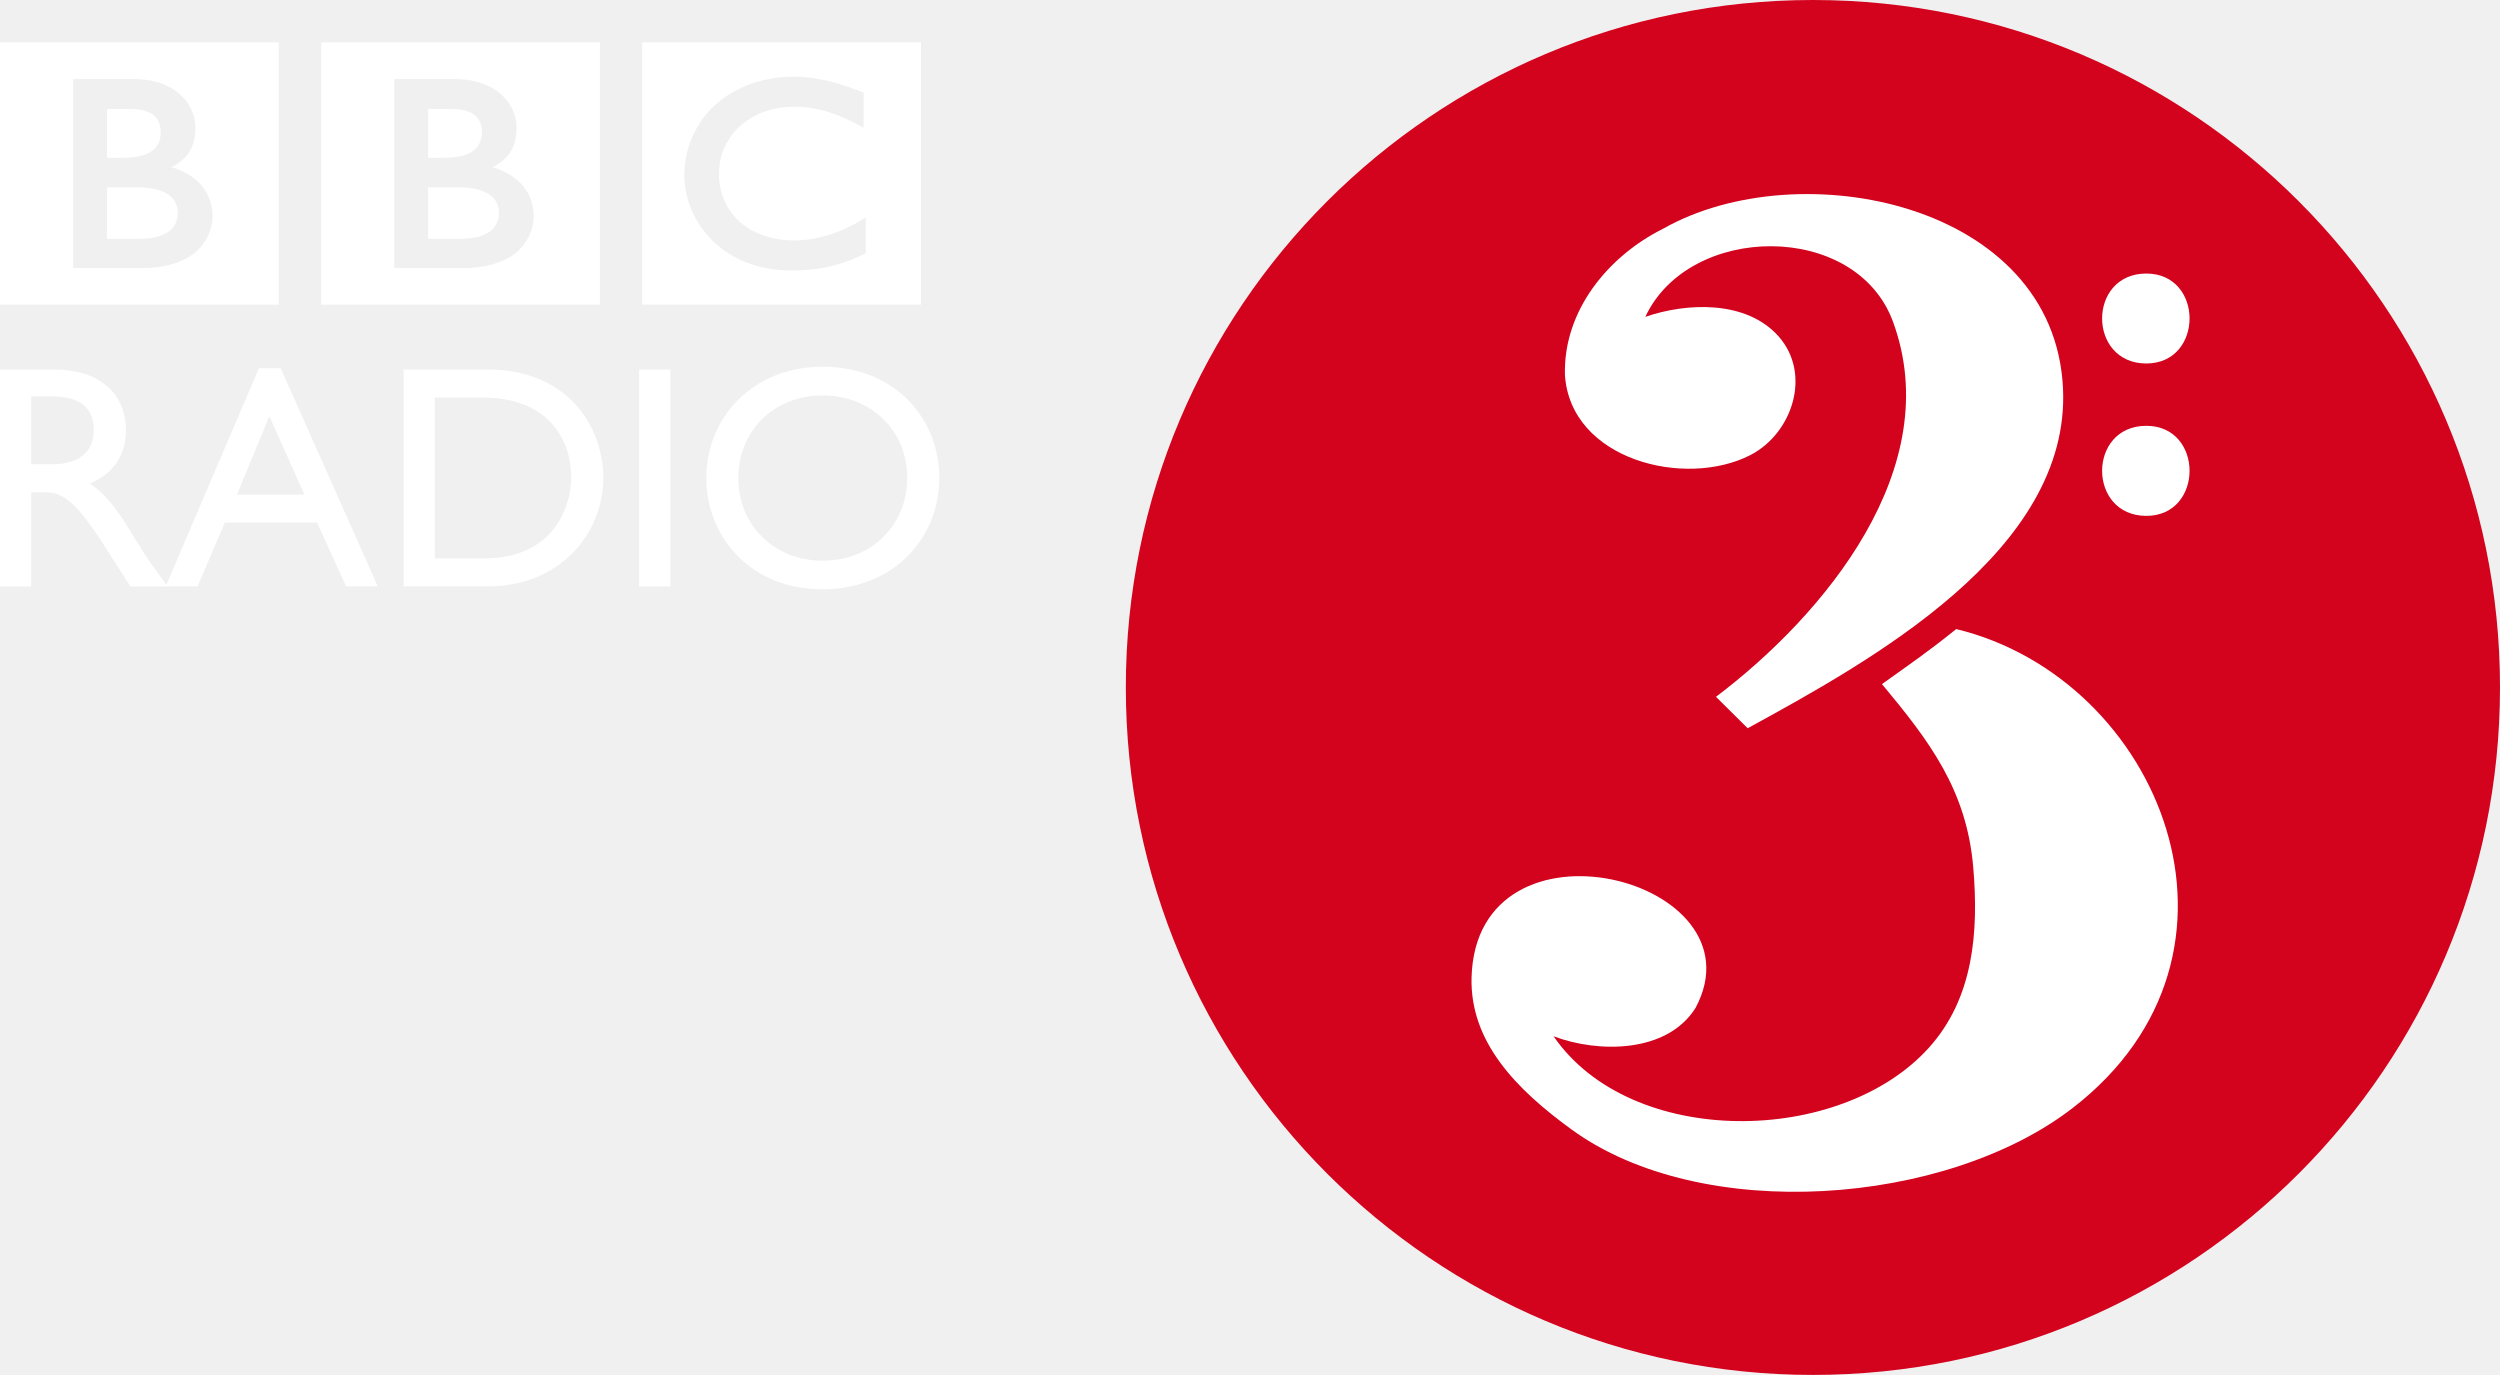
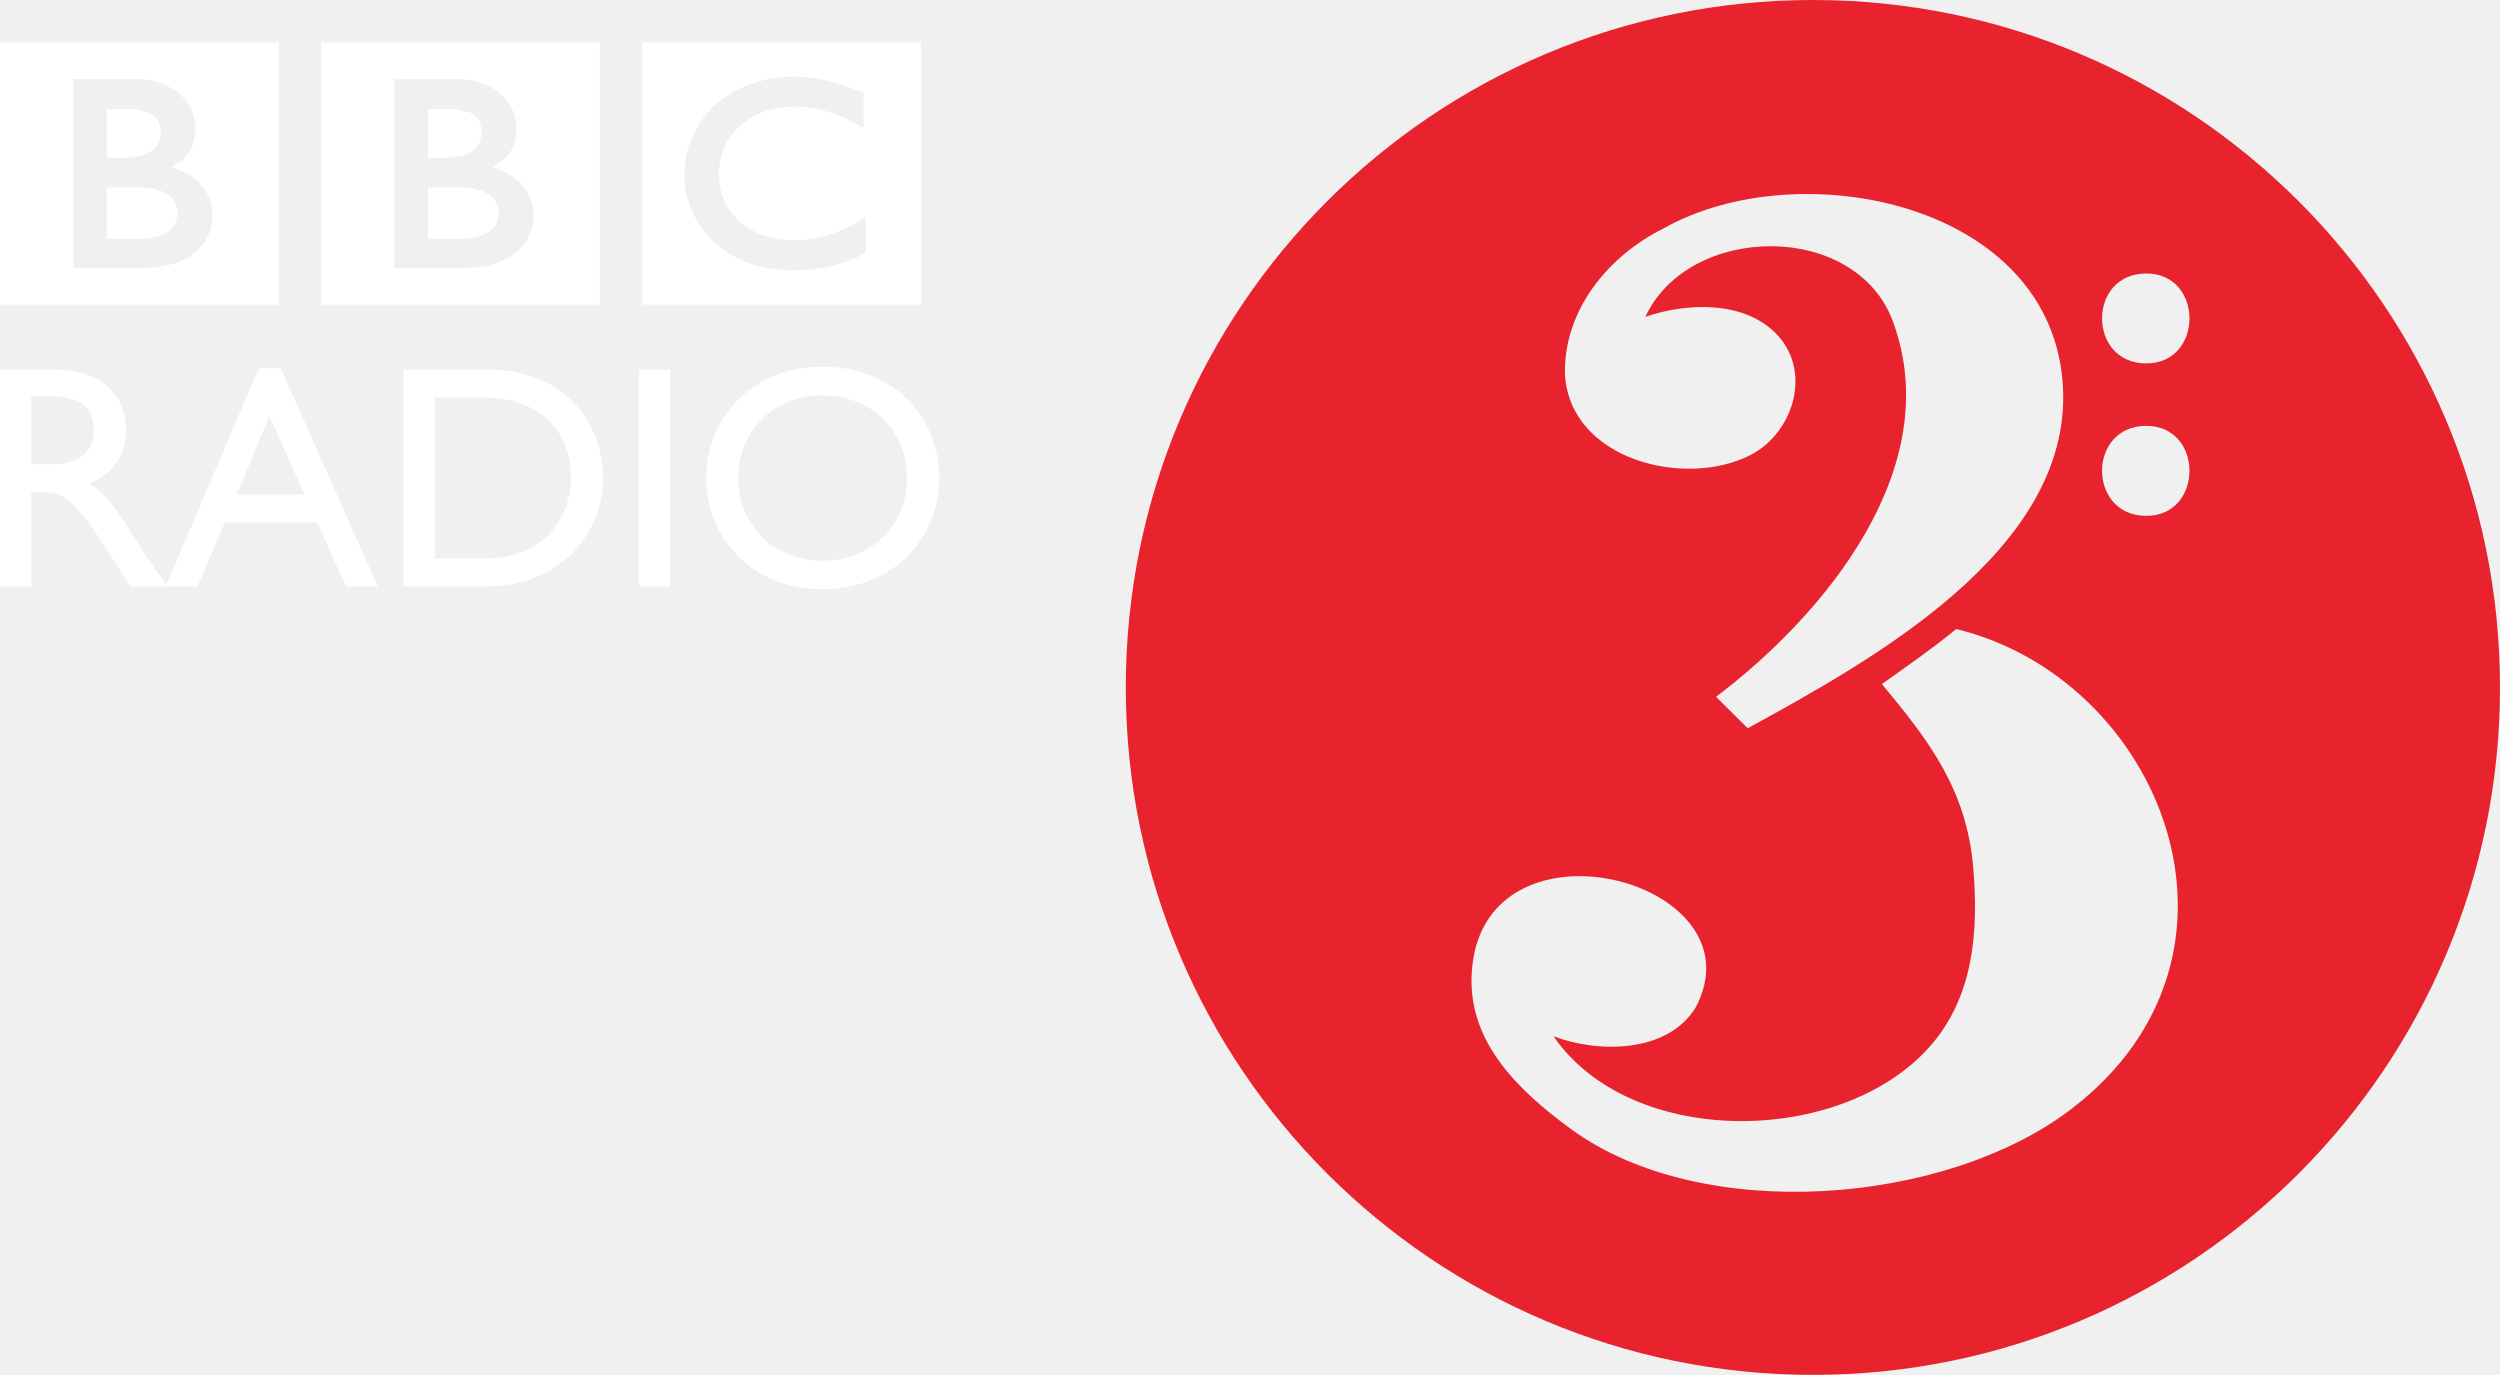
- <svg xmlns="http://www.w3.org/2000/svg" version="1.0" width="386.564" height="212.598" id="svg3907">
-   <defs id="defs3909" />
-   <rect width="119.821" height="158.02" x="220.765" y="28.609" id="rect3959" style="fill:#ffffff;fill-opacity:1;fill-rule:nonzero;stroke:none;marker:none;visibility:visible;display:inline;overflow:visible" />
-   <path d="m 0,6.546 0,40.554 43.104,0 0,-40.554 -43.104,0 z m 49.661,0 0,40.554 43.104,0 0,-40.554 -43.104,0 z m 49.641,0 0,40.554 43.104,0 0,-40.554 -43.104,0 z m 22.997,5.321 c 0.174,0 0.284,0 0.458,0 0.391,0 0.775,-0.009 1.196,0.02 0.227,0.01 0.47,0.031 0.697,0.06 0.348,0.029 0.668,0.071 0.996,0.12 l 0.239,0.02 c 0.179,0.043 0.394,0.081 0.578,0.12 0.237,0.034 0.446,0.081 0.678,0.12 0.232,0.039 0.445,0.091 0.658,0.139 0.13,0.043 0.268,0.06 0.399,0.08 0.193,0.068 0.395,0.116 0.598,0.159 0.159,0.048 0.329,0.096 0.498,0.139 l 0.139,0.04 c 0.169,0.048 0.329,0.116 0.498,0.159 0.227,0.058 0.435,0.127 0.638,0.199 0.184,0.053 0.344,0.111 0.518,0.159 0.213,0.087 0.429,0.167 0.618,0.239 0.353,0.121 0.651,0.227 0.917,0.319 0.575,0.227 0.917,0.359 0.917,0.359 l 0,5.44 -0.558,-0.299 c -0.203,-0.116 -0.468,-0.264 -0.777,-0.418 -0.164,-0.087 -0.36,-0.178 -0.558,-0.279 -0.246,-0.116 -0.492,-0.238 -0.757,-0.359 -0.309,-0.155 -0.639,-0.289 -0.996,-0.438 -0.256,-0.106 -0.531,-0.217 -0.797,-0.319 0,0 -0.189,-0.048 -0.498,-0.159 -0.169,-0.063 -0.412,-0.123 -0.678,-0.219 -0.174,-0.048 -0.355,-0.116 -0.558,-0.159 -0.338,-0.092 -0.705,-0.162 -1.096,-0.259 -0.256,-0.048 -0.542,-0.101 -0.817,-0.139 -0.319,-0.053 -0.658,-0.096 -0.996,-0.139 -0.184,-0.01 -0.385,-0.006 -0.578,-0.04 -0.275,-0.01 -0.527,-0.02 -0.817,-0.02 -0.13,-0.01 -0.274,-6e-6 -0.418,0 -0.377,0 -0.765,0.016 -1.176,0.06 -0.213,0.01 -0.405,0.026 -0.618,0.06 -0.217,0.029 -0.445,0.071 -0.658,0.1 -0.184,0.039 -0.375,0.071 -0.578,0.12 -0.184,0.053 -0.385,0.101 -0.578,0.159 -0.208,0.072 -0.42,0.107 -0.618,0.179 -0.193,0.063 -0.36,0.132 -0.558,0.199 -0.184,0.077 -0.385,0.157 -0.578,0.239 -1.164,0.536 -2.318,1.307 -3.328,2.312 -0.068,0.068 -0.127,0.156 -0.199,0.219 -0.126,0.13 -0.233,0.263 -0.359,0.399 -0.092,0.106 -0.177,0.223 -0.259,0.339 -0.232,0.319 -0.434,0.633 -0.618,0.957 -0.082,0.13 -0.167,0.274 -0.239,0.418 -0.106,0.184 -0.182,0.36 -0.259,0.558 -0.077,0.13 -0.136,0.273 -0.179,0.399 -0.092,0.222 -0.147,0.415 -0.219,0.618 -0.063,0.213 -0.116,0.41 -0.159,0.618 -0.077,0.319 -0.141,0.621 -0.179,0.897 -0.058,0.459 -0.09,0.857 -0.1,1.176 l 0,0.359 c 0,0.145 -0.01,0.325 0,0.538 0.019,0.155 0.021,0.329 0.04,0.498 0.053,0.454 0.124,0.994 0.259,1.554 0.063,0.208 0.107,0.415 0.179,0.618 0.077,0.266 0.198,0.542 0.319,0.817 0.063,0.169 0.141,0.344 0.199,0.498 0.116,0.203 0.203,0.394 0.319,0.578 0.068,0.135 0.167,0.263 0.259,0.399 0.092,0.13 0.158,0.268 0.259,0.399 0.116,0.13 0.232,0.293 0.339,0.418 0.213,0.251 0.436,0.511 0.678,0.757 l 0.08,0.06 0.06,0.06 0.08,0.08 0.179,0.179 c 0.13,0.097 0.289,0.208 0.438,0.339 0.159,0.116 0.324,0.237 0.478,0.339 0.14,0.101 0.253,0.197 0.379,0.279 0.145,0.077 0.273,0.157 0.399,0.239 0.261,0.14 0.532,0.283 0.817,0.399 0.121,0.063 0.243,0.117 0.359,0.179 0.087,0.029 0.167,0.06 0.239,0.08 0.126,0.048 0.243,0.101 0.359,0.139 0.783,0.275 1.574,0.493 2.371,0.638 0.517,0.068 0.976,0.13 1.455,0.159 0.416,0.029 0.824,0.04 1.216,0.04 0.184,0 0.376,-0.02 0.598,-0.02 0.309,-0.019 0.674,-0.041 1.056,-0.08 0.251,-0.019 0.502,-0.061 0.777,-0.1 0.116,-0.01 0.233,-0.036 0.359,-0.06 0.966,-0.184 2.065,-0.447 3.268,-0.877 0.628,-0.222 1.292,-0.493 1.973,-0.817 0.382,-0.198 0.795,-0.395 1.196,-0.598 0.362,-0.203 0.734,-0.421 1.116,-0.658 l 0.379,-0.219 c 0.063,-0.034 0.127,-0.081 0.199,-0.12 l 0,5.54 c -0.101,0.034 -0.202,0.091 -0.279,0.139 -0.237,0.092 -0.46,0.197 -0.658,0.299 -0.251,0.101 -0.47,0.202 -0.697,0.299 -0.338,0.169 -0.665,0.277 -0.917,0.379 -0.198,0.072 -0.377,0.141 -0.498,0.179 l -0.239,0.08 c -0.275,0.087 -0.522,0.187 -0.797,0.259 -0.232,0.077 -0.476,0.156 -0.737,0.219 -0.324,0.077 -0.674,0.177 -1.056,0.259 -0.237,0.039 -0.486,0.101 -0.737,0.139 -0.401,0.068 -0.806,0.136 -1.255,0.179 -0.285,0.043 -0.592,0.08 -0.897,0.1 l -0.159,0.02 c -0.773,0.068 -1.607,0.1 -2.511,0.1 l -0.359,0 c -0.246,-0.01 -0.501,-6.12e-4 -0.757,-0.02 -0.498,-0.019 -0.986,-0.082 -1.455,-0.139 -0.474,-0.048 -0.935,-0.122 -1.375,-0.199 -0.541,-0.116 -1.072,-0.243 -1.574,-0.379 -0.29,-0.082 -0.571,-0.178 -0.837,-0.279 -0.28,-0.097 -0.541,-0.178 -0.797,-0.279 -0.691,-0.29 -1.318,-0.598 -1.893,-0.917 -0.275,-0.164 -0.542,-0.344 -0.817,-0.498 -0.246,-0.159 -0.47,-0.294 -0.697,-0.458 -0.169,-0.13 -0.339,-0.278 -0.498,-0.399 -0.179,-0.145 -0.344,-0.273 -0.498,-0.399 -0.232,-0.193 -0.444,-0.399 -0.638,-0.578 l -0.1,-0.12 c -0.227,-0.217 -0.45,-0.476 -0.678,-0.737 -0.179,-0.213 -0.384,-0.421 -0.558,-0.658 -0.174,-0.227 -0.359,-0.446 -0.538,-0.697 -0.116,-0.184 -0.238,-0.38 -0.359,-0.578 -0.15,-0.256 -0.309,-0.501 -0.458,-0.757 -0.242,-0.445 -0.47,-0.942 -0.678,-1.435 -0.121,-0.314 -0.248,-0.623 -0.359,-0.957 -0.092,-0.275 -0.162,-0.542 -0.239,-0.817 -0.048,-0.227 -0.116,-0.44 -0.159,-0.658 -0.019,-0.116 -0.026,-0.208 -0.06,-0.319 -0.039,-0.251 -0.091,-0.517 -0.12,-0.797 l -0.02,-0.159 c -0.024,-0.242 -0.06,-0.466 -0.08,-0.697 -0.015,-0.227 -0.02,-0.461 -0.02,-0.697 0,-0.304 0.021,-0.602 0.04,-0.897 0.029,-0.401 0.061,-0.799 0.1,-1.176 0.164,-1.184 0.456,-2.309 0.857,-3.348 0.338,-0.841 0.712,-1.647 1.176,-2.371 0.068,-0.135 0.137,-0.243 0.219,-0.359 0.121,-0.184 0.239,-0.384 0.379,-0.558 0.159,-0.227 0.325,-0.445 0.518,-0.658 0.169,-0.203 0.33,-0.414 0.518,-0.598 0.159,-0.208 0.33,-0.389 0.518,-0.558 0.203,-0.208 0.435,-0.415 0.658,-0.618 0.261,-0.213 0.527,-0.44 0.797,-0.658 0.13,-0.097 0.258,-0.178 0.379,-0.279 0.164,-0.111 0.334,-0.223 0.498,-0.339 0.285,-0.193 0.572,-0.359 0.877,-0.538 0.329,-0.174 0.659,-0.344 1.016,-0.518 0.396,-0.203 0.821,-0.389 1.275,-0.578 0.86,-0.338 1.81,-0.61 2.83,-0.837 0.169,-0.029 0.33,-0.075 0.518,-0.1 0.116,-0.029 0.233,-0.045 0.359,-0.06 l 0.279,-0.06 0.239,-0.04 0.199,-0.02 c 0.261,-0.039 0.516,-0.06 0.777,-0.08 0.179,-0.019 0.349,-0.025 0.518,-0.04 0.309,-0.019 0.628,-0.03 0.957,-0.04 z m -110.979,0.359 9.466,0 c 5.102,0 7.353,2.67 7.353,2.67 0,0 2.073,1.795 2.073,4.882 0,3.083 -1.392,4.361 -1.794,4.743 -0.831,0.85 -1.933,1.335 -1.933,1.335 0,0 2.416,0.537 4.324,2.431 2.228,2.237 2.053,5.121 2.053,5.122 0,0 0.17,2.805 -2.232,5.221 -2.962,2.952 -8.33,2.81 -8.33,2.81 l -10.98,0 0,-29.214 z m 49.641,0 9.486,0 c 5.098,0 7.353,2.67 7.353,2.67 0,0 2.073,1.795 2.073,4.882 0,3.083 -1.402,4.361 -1.794,4.743 -0.85,0.85 -1.953,1.335 -1.953,1.335 0,0 2.421,0.537 4.324,2.431 2.228,2.237 2.073,5.121 2.073,5.122 0,0 0.174,2.805 -2.232,5.221 -2.957,2.952 -8.33,2.81 -8.33,2.81 l -11,0 0,-29.214 z m -44.42,4.623 0,7.553 2.511,0 c -1e-6,6e-6 0.161,0 0.379,0 0.174,-0.01 0.394,-0.021 0.578,-0.04 0.507,-0.039 1.228,-0.101 1.933,-0.299 0.145,-0.043 0.269,-0.086 0.418,-0.139 0.551,-0.208 1.094,-0.476 1.515,-0.897 0.324,-0.314 0.548,-0.674 0.697,-1.036 0.174,-0.43 0.225,-0.841 0.259,-1.136 0.024,-0.266 0.02,-0.438 0.02,-0.438 l 0,-0.319 c -0.034,-0.324 -0.103,-0.853 -0.359,-1.375 -0.126,-0.246 -0.29,-0.49 -0.498,-0.717 -0.304,-0.28 -0.649,-0.508 -1.016,-0.658 -0.705,-0.319 -1.506,-0.435 -2.192,-0.478 -0.285,-0.019 -0.565,-0.02 -0.777,-0.02 l -3.467,0 z m 49.661,0 0,7.553 2.491,0 c -7e-6,6e-6 0.181,0 0.399,0 0.188,-0.01 0.374,-0.021 0.558,-0.04 0.517,-0.039 1.243,-0.101 1.953,-0.299 0.14,-0.043 0.278,-0.086 0.399,-0.139 0.56,-0.208 1.104,-0.476 1.534,-0.897 0.324,-0.314 0.533,-0.674 0.678,-1.036 0.184,-0.43 0.25,-0.841 0.279,-1.136 0.01,-0.266 0.02,-0.438 0.02,-0.438 0,6e-6 0,-0.111 0,-0.319 -0.01,-0.324 -0.098,-0.853 -0.359,-1.375 C 74.027,18.475 73.866,18.231 73.634,18.004 73.359,17.724 73.005,17.496 72.638,17.347 71.932,17.023 71.117,16.917 70.446,16.868 c -0.304,-0.019 -0.555,-0.02 -0.777,-0.02 l -3.467,0 z m -49.661,12.116 0,7.971 5.181,0 c 0,0 0.095,-0.02 0.259,-0.02 0.179,0 0.438,-0.021 0.737,-0.04 0.56,-0.053 1.298,-0.152 2.013,-0.399 0.657,-0.217 1.286,-0.533 1.774,-1.016 0.184,-0.193 0.342,-0.389 0.458,-0.578 0.401,-0.652 0.494,-1.292 0.518,-1.654 0.019,-0.174 0.02,-0.259 0.02,-0.259 l 0,-0.199 c -0.019,-0.15 -0.037,-0.444 -0.12,-0.777 -0.092,-0.382 -0.269,-0.805 -0.598,-1.216 -0.053,-0.072 -0.132,-0.142 -0.199,-0.219 -0.155,-0.14 -0.304,-0.278 -0.458,-0.399 -0.304,-0.208 -0.604,-0.398 -0.957,-0.538 -0.469,-0.213 -1.004,-0.352 -1.574,-0.458 -0.29,-0.053 -0.578,-0.1 -0.897,-0.12 -0.188,-0.034 -0.405,-0.04 -0.598,-0.06 -0.188,-0.01 -0.374,-0.02 -0.558,-0.02 l -5.002,0 z m 49.661,0 0,7.971 5.161,0 c 0,0 0.12,-0.02 0.279,-0.02 0.179,0 0.433,-0.021 0.737,-0.04 0.541,-0.053 1.288,-0.152 2.013,-0.399 0.647,-0.217 1.266,-0.533 1.754,-1.016 0.184,-0.193 0.328,-0.389 0.458,-0.578 0.401,-0.652 0.519,-1.292 0.538,-1.654 0.01,-0.174 0,-0.259 0,-0.259 0,0 0,-0.083 0,-0.199 0,-0.15 -0.013,-0.444 -0.1,-0.777 -0.101,-0.382 -0.274,-0.805 -0.598,-1.216 -0.077,-0.072 -0.132,-0.142 -0.199,-0.219 -0.15,-0.14 -0.314,-0.278 -0.478,-0.399 -0.285,-0.208 -0.609,-0.398 -0.957,-0.538 -0.474,-0.213 -0.994,-0.352 -1.574,-0.458 -0.285,-0.053 -0.607,-0.1 -0.917,-0.12 -0.203,-0.034 -0.38,-0.04 -0.578,-0.06 -0.184,-0.01 -0.374,-0.02 -0.558,-0.02 l -4.982,0 z m 61,27.74 c -10.867,7e-6 -17.995,7.916 -17.995,17.218 0,9.098 6.926,17.198 17.875,17.198 11.369,-1e-5 18.154,-8.162 18.154,-17.198 0,-9.34 -6.97,-17.218 -18.035,-17.218 z M 40.035,56.944 25.727,90.423 c -2.135,-2.937 -3.01,-4.154 -4.404,-6.397 -2.551,-4.165 -4.399,-7.261 -7.453,-9.267 3.58,-1.44 5.6,-4.33 5.6,-8.21 -2e-6,-5.808 -4.236,-9.406 -11.02,-9.406 l -8.449,0 0,33.539 4.823,0 0,-14.567 2.013,0 c 2.469,0 4.472,0.787 8.908,7.672 l 4.424,6.895 5.739,0 c -0.007,-0.01 -0.013,-0.01 -0.02,-0.02 l 4.663,0 4.225,-9.864 14.249,0 4.484,9.864 4.902,0 -15.006,-33.718 -3.368,0 z m 22.379,0.199 0,33.519 13.073,0 c 11.065,0 17.796,-8.134 17.796,-16.74 0,-7.91 -5.451,-16.779 -17.836,-16.779 l -13.033,0 z m 36.409,0 0,33.539 4.823,0 0,-33.539 -4.823,0 z m 28.377,4.006 c 7.518,6e-6 13.073,5.391 13.073,12.774 -1e-5,7.315 -5.55,12.774 -13.073,12.774 -7.47,0 -13.033,-5.463 -13.033,-12.774 0,-7.383 5.563,-12.774 13.033,-12.774 z m -122.378,0.139 3.109,0 c 4.658,-6e-6 6.518,1.911 6.556,5.062 0.053,2.807 -1.406,5.44 -6.556,5.44 l -3.109,0 0,-10.502 z m 62.415,0.179 7.413,0 c 9.393,0 13.671,5.704 13.671,12.435 -1e-5,4.136 -2.501,12.435 -13.412,12.435 l -7.672,0 0,-24.87 z m -25.588,2.87 5.42,12.136 -10.422,0 5.002,-12.136 z" id="path326" style="fill:#ffffff;fill-opacity:1;fill-rule:evenodd" />
-   <path d="M 280.325,0 C 221.656,0 174.081,47.589 174.081,106.292 c 0,58.712 47.575,106.306 106.244,106.306 58.683,0 106.239,-47.599 106.239,-106.306 C 386.564,47.584 339.004,0 280.325,0 M 257.2,35.345 c 20.985,-11.877 60.394,-4.049 61.79,24.647 1.242,25.266 -29.963,42.318 -48.754,52.614 -0.507,-0.512 -4.131,-4.107 -4.9,-4.861 16.839,-12.732 35.684,-35.466 27.353,-58.041 -5.74,-15.549 -31.518,-15.23 -38.278,-0.71 6.446,-2.237 15.641,-2.58 20.603,3.015 5.175,5.861 2.116,15.013 -4.349,18.352 -10.099,5.194 -27.856,0.754 -28.687,-12.399 -0.256,-9.915 6.658,-18.352 15.22,-22.618 m 63.264,136.003 c -19.53,15.071 -57.263,18.008 -77.475,3.291 -8.475,-6.17 -15.704,-13.476 -15.448,-23.493 0.73,-26.672 45.357,-15.341 34.64,4.697 -4.407,7.03 -15.042,7.011 -21.956,4.392 11.973,17.414 44.386,16.984 58.07,1.73 6.866,-7.654 7.673,-17.825 6.823,-27.837 -1.02,-12.017 -6.813,-19.569 -14.114,-28.349 4.503,-3.228 7.156,-5.016 11.476,-8.509 31.586,7.649 49.029,50.15 17.984,74.078 m 11.418,-91.579 c -9.108,0 -9.132,-13.926 0,-13.926 8.92,0 8.9,13.926 0,13.926 m 0,-23.565 c -9.108,0 -9.132,-13.906 0,-13.906 8.92,0 8.9,13.906 0,13.906" id="path350" style="fill:#d3021d" />
+ <svg xmlns="http://www.w3.org/2000/svg" height="329.97" width="600" version="1.1" viewBox="0 0 158.75 87.304">
+   <g fill="#fff">
+     <path d="m40.781 2.687h17.699v16.656h-17.699zm11.152 2.318-0.238-0.042-0.096-0.011-0.407-0.048-0.286-0.021-0.487-0.016-0.191 0.005-0.391 0.016-0.217 0.016-0.312 0.032-0.085 0.011-0.101 0.016-0.111 0.021-0.153 0.026-0.212 0.037-1.159 0.344-0.535 0.233-0.402 0.222-0.365 0.222-0.201 0.138-0.159 0.122-0.328 0.259-0.27 0.254-0.212 0.233-0.217 0.243-0.212 0.275-0.148 0.222-0.095 0.148-0.487 0.969c-0.159 0.429-0.281 0.894-0.349 1.381l-0.037 0.476-0.016 0.371 0.005 0.286 0.032 0.285v0.064l0.058 0.333 0.021 0.133 0.064 0.27 0.1 0.333 0.148 0.397 0.276 0.582 0.19 0.318 0.154 0.233 0.206 0.286 0.238 0.275 0.275 0.296 0.048 0.048 0.254 0.233 0.207 0.174 0.211 0.159 0.276 0.196 0.344 0.201 0.778 0.371 0.328 0.116 0.344 0.111 0.64 0.154 0.572 0.084 0.598 0.059 0.307 0.016h0.143l1.032-0.048 0.063-0.005 0.371-0.037 0.519-0.08 0.307-0.058 0.434-0.106 0.301-0.085 0.323-0.106 0.101-0.037 0.196-0.068 0.386-0.159 0.28-0.122 0.27-0.127 0.117-0.053v-2.281l-0.085 0.053-0.153 0.09-0.456 0.27-0.492 0.249-0.81 0.333c-0.492 0.18-0.947 0.286-1.344 0.365l-0.143 0.021-0.323 0.043-0.428 0.031-0.249 0.006-0.492-0.016-0.604-0.069-0.979-0.259-0.143-0.053-0.095-0.037-0.154-0.069-0.338-0.169-0.154-0.101-0.159-0.111-0.19-0.132-0.185-0.149-0.075-0.068-0.037-0.037-0.021-0.022-0.031-0.026-0.281-0.307-0.138-0.175-0.111-0.164-0.1-0.164-0.133-0.238-0.084-0.201-0.133-0.339-0.074-0.259-0.106-0.635-0.016-0.196v-0.376l0.043-0.482 0.074-0.36 0.064-0.259 0.095-0.254 0.068-0.164 0.106-0.233 0.101-0.175 0.254-0.381 0.106-0.143 0.148-0.175 0.085-0.085c0.423-0.413 0.884-0.731 1.371-0.948l0.227-0.095 0.233-0.085 0.249-0.079 0.243-0.058 0.239-0.053 0.264-0.037 0.259-0.026 0.487-0.026 0.159 0.005 0.339 0.005 0.238 0.026 0.408 0.048 0.338 0.058 0.445 0.106 0.238 0.069 0.281 0.085 0.195 0.069 0.329 0.127 0.412 0.18 0.313 0.148 0.233 0.117 0.312 0.169 0.227 0.132v-2.239l-0.375-0.148-0.381-0.132-0.249-0.09-0.217-0.069-0.265-0.09-0.201-0.058-0.058-0.021-0.201-0.048-0.249-0.074-0.164-0.032-0.265-0.058z" />
+     <path d="m27.179 11.899v3.266h2.128l0.105-0.005 0.307-0.011 0.826-0.169 0.72-0.419 0.196-0.238 0.217-0.683 0.005-0.1v-0.085l-0.048-0.312-0.243-0.508-0.09-0.09-0.185-0.159-0.392-0.222-0.651-0.196-0.37-0.048-0.244-0.016-0.222-0.005z" />
+     <path d="m27.179 6.921v3.097h1.186l0.232-0.016 0.8-0.117 0.174-0.058 0.625-0.37 0.28-0.429 0.111-0.466v-0.307l-0.142-0.566-0.217-0.291-0.403-0.265-0.899-0.201-0.329-0.011z" />
+     <path d="m20.388 2.687h17.699v16.656h-17.699zm4.642 2.329v11.999h4.514s2.213 0.063 3.419-1.154c0.985-0.99 0.921-2.133 0.921-2.133s0.064-1.196-0.846-2.117c-0.784-0.778-1.774-0.99-1.774-0.99l0.794-0.551c0.164-0.164 0.736-0.688 0.736-1.947 0-1.276-0.847-2.006-0.847-2.006s-0.931-1.101-3.022-1.101z" />
+     <path d="m6.791 11.899v3.266h2.128l0.106-0.005 0.302-0.011 0.821-0.169 0.73-0.419 0.191-0.238 0.217-0.683 0.005-0.1v-0.085l-0.048-0.312-0.243-0.508-0.079-0.09-0.191-0.159-0.392-0.222-0.645-0.196-0.376-0.048-0.243-0.016-0.228-0.005z" />
+     <path d="m6.791 6.921v3.097h1.191l0.228-0.016 0.804-0.117 0.169-0.058 0.619-0.37 0.286-0.429 0.105-0.466 0.011-0.18v-0.127l-0.143-0.566-0.217-0.291-0.413-0.265-0.905-0.201-0.318-0.011z" />
+     <path d="m0 2.687h17.699v16.656h-17.699zm4.642 2.329v11.999h4.52s2.196 0.063 3.414-1.154c0.989-0.99 0.915-2.133 0.915-2.133s0.074-1.196-0.841-2.117c-0.784-0.778-1.779-0.99-1.779-0.99l0.794-0.551c0.164-0.164 0.741-0.688 0.741-1.947 0-1.276-0.847-2.006-0.847-2.006s-0.926-1.101-3.022-1.101z" />
+     <path d="m1.975 25.165h1.276c1.916 0 2.683 0.783 2.705 2.08 0.016 1.154-0.593 2.239-2.705 2.239h-1.276zm-1.974-1.699v13.766h1.974v-5.975h0.826c1.016 0 1.837 0.323 3.657 3.154l1.821 2.821h2.361c-0.953-1.302-1.291-1.773-1.884-2.725-1.048-1.71-1.81-2.985-3.064-3.806 1.471-0.593 2.302-1.784 2.302-3.377 0-2.381-1.736-3.858-4.52-3.858z" />
+     <path d="m17.101 26.416 2.229 4.986h-4.282zm0.726-3.027h-1.392l-5.912 13.84h2.016l1.741-4.049h5.854l1.837 4.049h2.016z" />
+     <path d="m27.613 25.247h3.038c3.858 0 5.616 2.34 5.616 5.103 0 1.699-1.032 5.107-5.51 5.107h-3.144zm-1.985 11.983h5.367c4.547 0 7.304-3.345 7.304-6.88 0-3.25-2.233-6.881-7.32-6.881h-5.351z" />
+     <path d="m40.58 37.233h1.979v-13.766h-1.979z" />
+     <path d="m46.88 30.351c0-3.027 2.281-5.245 5.351-5.245 3.091 0 5.372 2.218 5.372 5.245 0 3.007-2.281 5.251-5.372 5.251-3.07 0-5.351-2.244-5.351-5.251m-2.038 0c0 3.737 2.848 7.066 7.347 7.066 4.663 0 7.452-3.355 7.452-7.066 0-3.832-2.869-7.065-7.41-7.065-4.462 0-7.389 3.249-7.389 7.065" />
+   </g>
+   <path d="m136.29 23.077c-3.74 0-3.75-5.711 0-5.711 3.66 0 3.65 5.711 0 5.711m0 9.68c-3.74 0-3.75-5.716 0-5.716 3.66 0 3.65 5.716 0 5.716m-4.69 37.611c-8.02 6.187-23.51 7.394-31.812 1.349-3.482-2.535-6.451-5.536-6.346-9.649 0.297-10.95 18.628-6.298 14.218 1.932-1.8 2.885-6.17 2.88-9.01 1.805 4.92 7.145 18.23 6.971 23.84 0.709 2.83-3.144 3.16-7.325 2.81-11.432-0.42-4.938-2.8-8.04-5.8-11.644 1.85-1.323 2.95-2.059 4.72-3.493 12.97 3.138 20.13 20.594 7.38 30.423m-25.98-55.855c8.62-4.88 24.8-1.662 25.38 10.125 0.51 10.374-12.31 17.376-20.02 21.605l-2.01-1.995c6.91-5.23 14.65-14.566 11.23-23.839-2.36-6.383-12.95-6.251-15.72-0.291 2.64-0.916 6.42-1.059 8.46 1.238 2.12 2.409 0.87 6.166-1.78 7.537-4.16 2.133-11.446 0.313-11.784-5.091-0.112-4.071 2.724-7.537 6.244-9.289m9.5-14.513c-24.096 0-43.632 19.541-43.632 43.65 0 24.108 19.536 43.654 43.632 43.654 24.09 0 43.63-19.546 43.63-43.654 0-24.109-19.54-43.65-43.63-43.65" fill="#e8232d" />
</svg>
